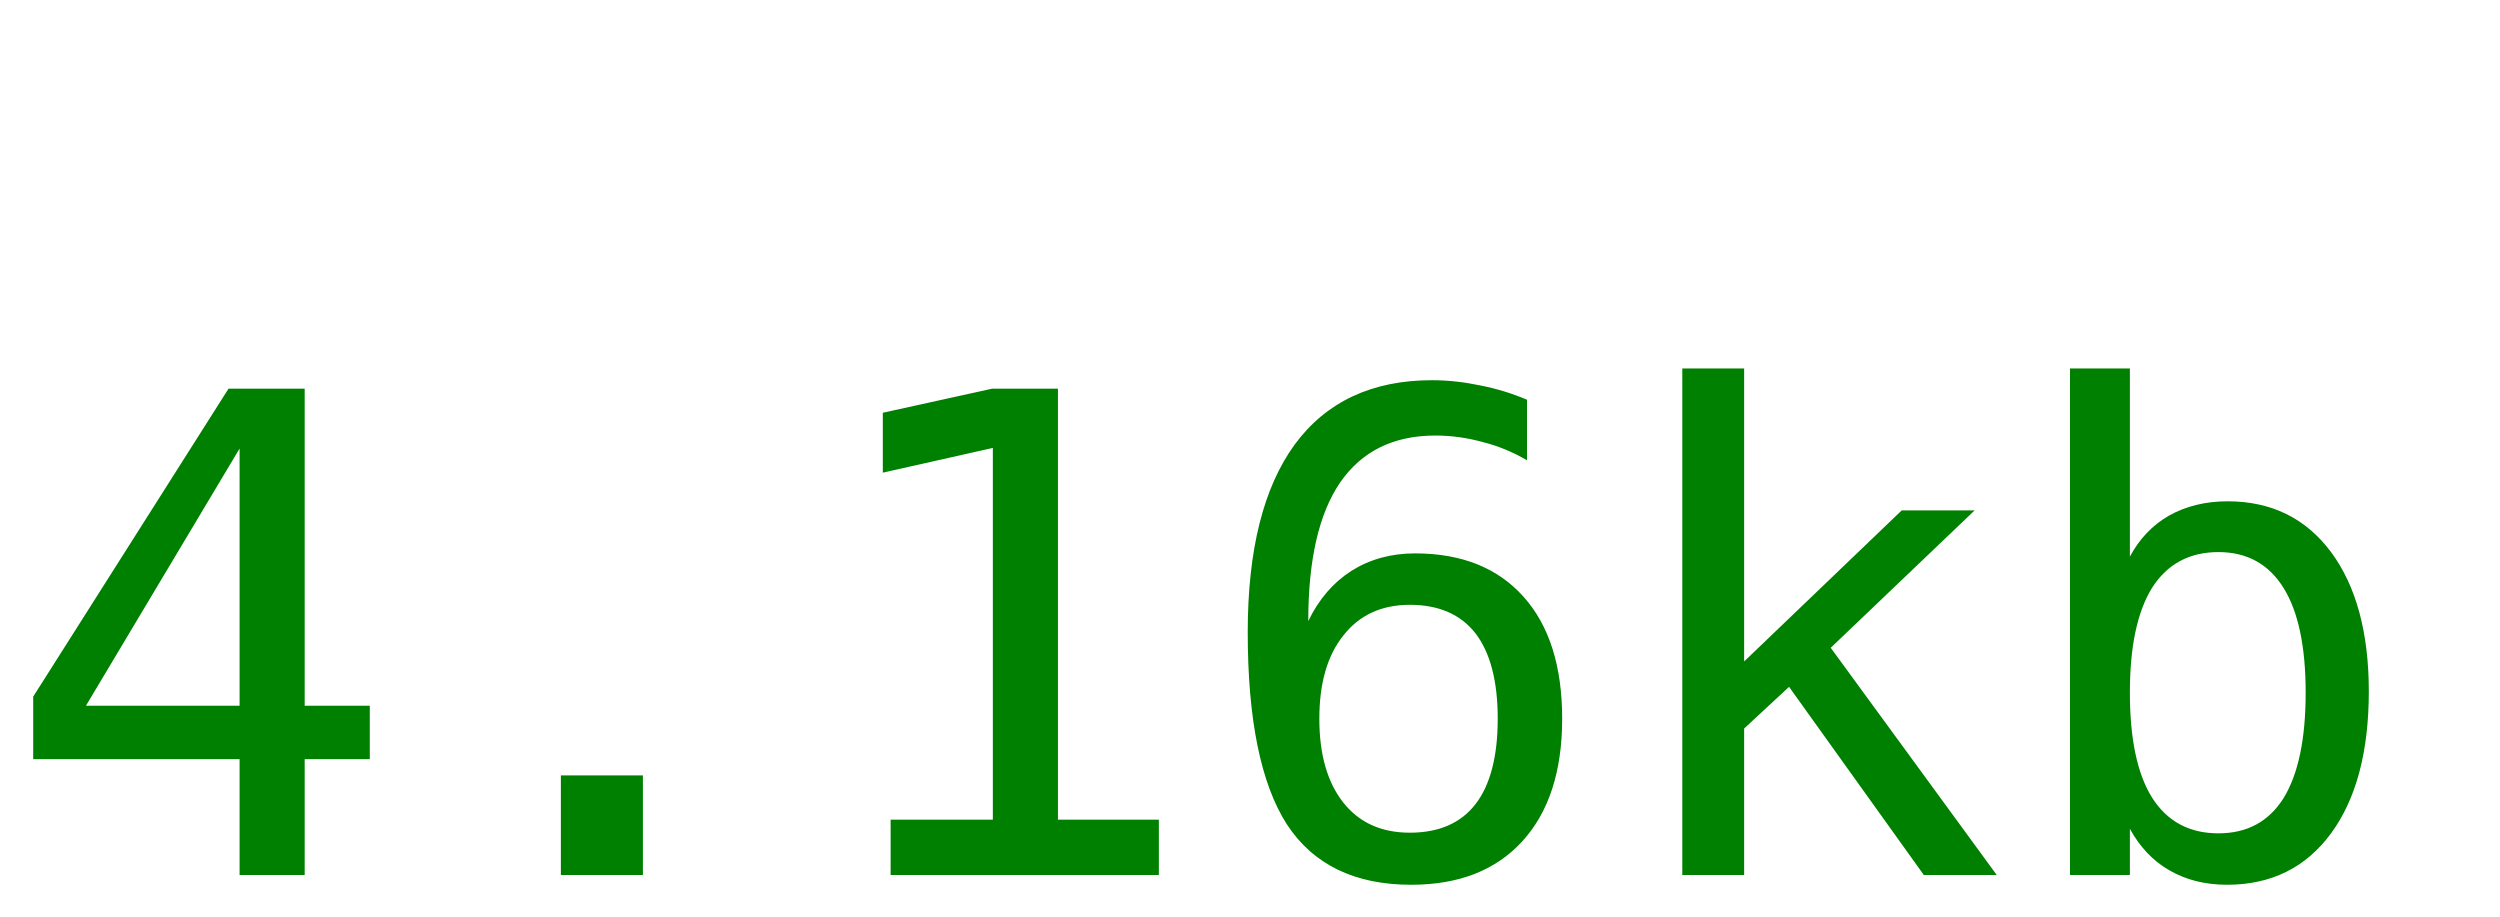
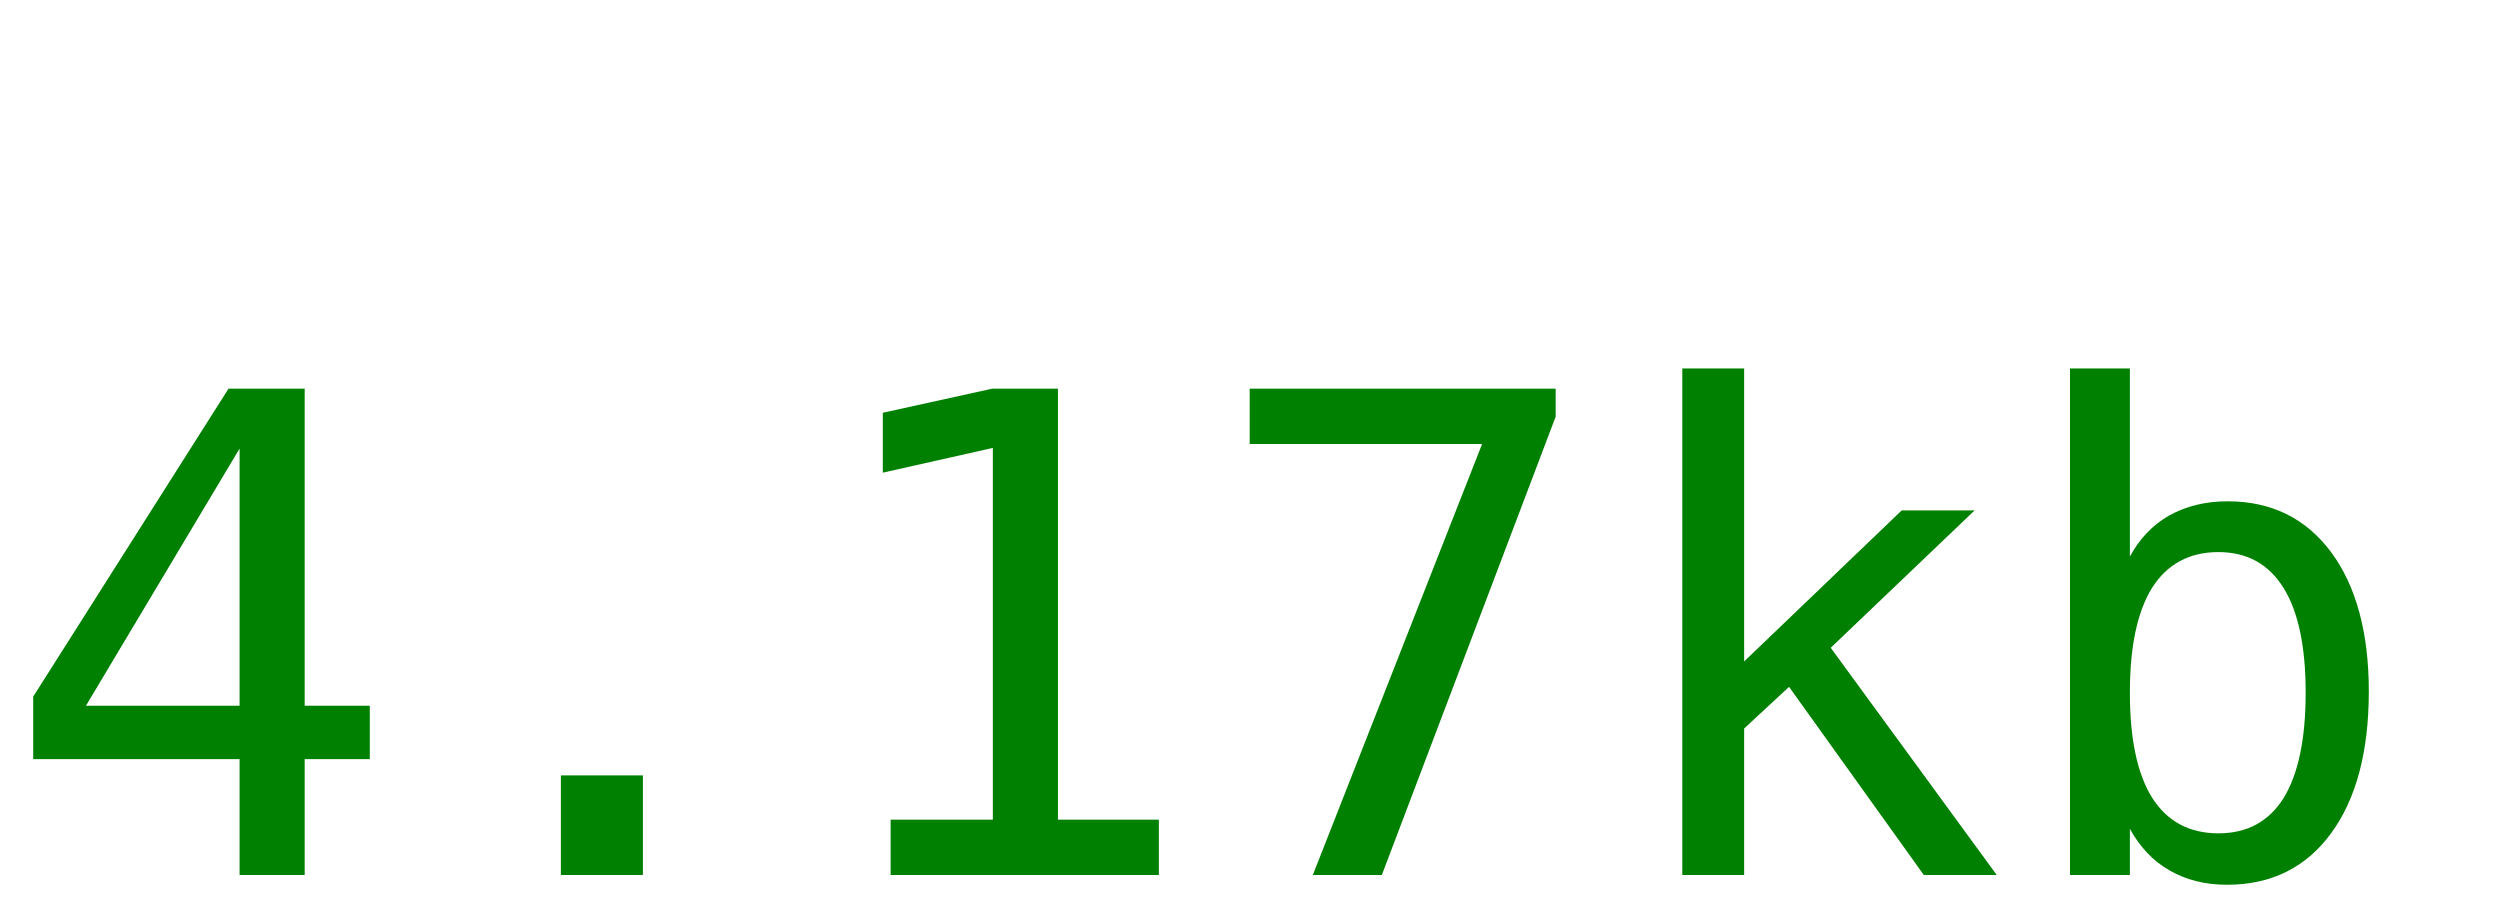
<svg xmlns="http://www.w3.org/2000/svg" width="60" height="22">
-   <text y="21" font-size="16px" font-family="monospace" fill="green">4.16kb</text>
+   <text y="21" font-size="16px" font-family="monospace" fill="green">4.17kb</text>
</svg>
